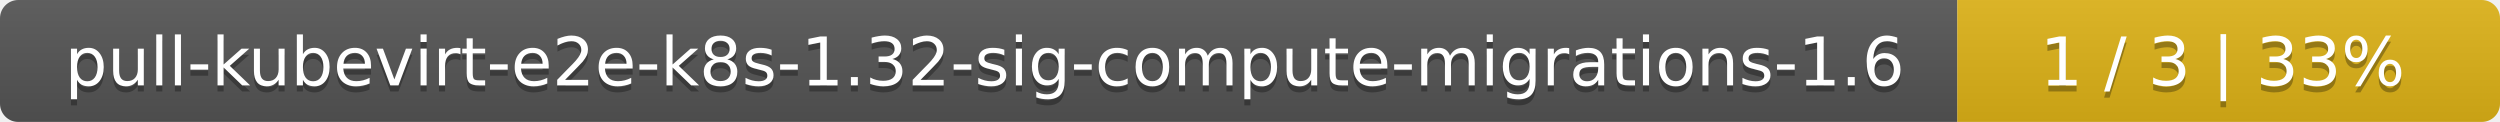
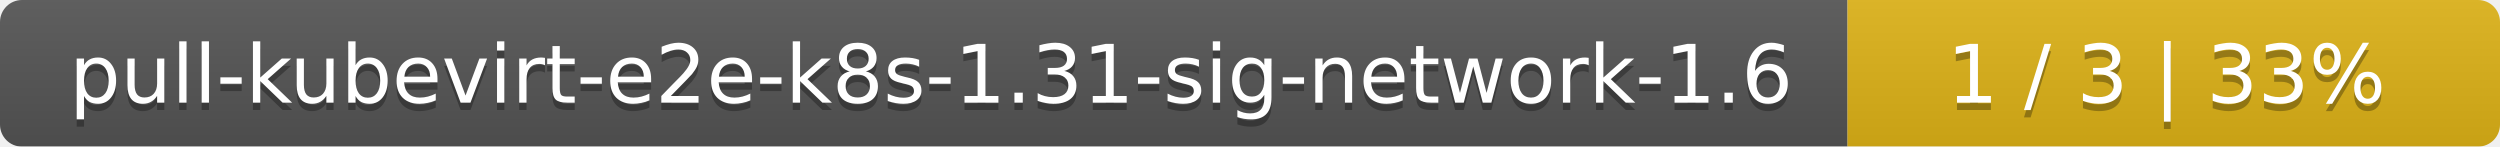
- <svg xmlns="http://www.w3.org/2000/svg" width="410" height="20">
+ <svg xmlns="http://www.w3.org/2000/svg" width="341" height="20">
  <linearGradient id="smooth" x2="0" y2="100%">
    <stop offset="0" stop-color="#bbb" stop-opacity=".1" />
    <stop offset="1" stop-opacity=".1" />
  </linearGradient>
  <mask id="round">
-     <rect width="410" height="20" rx="3" fill="#fff" />
+     <rect width="341" height="20" rx="3" fill="#fff" />
  </mask>
  <g mask="url(#round)">
-     <rect width="321" height="20" fill="#555" />
-     <rect x="321" width="89" height="20" fill="#dfb317" />
-     <rect width="410" height="20" fill="url(#smooth)" />
+     <rect width="252" height="20" fill="#555" />
+     <rect x="252" width="89" height="20" fill="#dfb317" />
+     <rect width="341" height="20" fill="url(#smooth)" />
  </g>
  <g fill="#fff" text-anchor="middle" font-family="DejaVu Sans,Verdana,Geneva,sans-serif" font-size="11">
-     <text x="161.5" y="15" fill="#010101" fill-opacity=".3">pull-kubevirt-e2e-k8s-1.32-sig-compute-migrations-1.6</text>
-     <text x="161.5" y="14">pull-kubevirt-e2e-k8s-1.32-sig-compute-migrations-1.6</text>
-     <text x="364.5" y="15" fill="#010101" fill-opacity=".3">1 / 3    |    33%</text>
-     <text x="364.5" y="14">1 / 3    |    33%</text>
+     <text x="127" y="15" fill="#010101" fill-opacity=".3">pull-kubevirt-e2e-k8s-1.31-sig-network-1.6</text>
+     <text x="127" y="14">pull-kubevirt-e2e-k8s-1.31-sig-network-1.6</text>
+     <text x="295.5" y="15" fill="#010101" fill-opacity=".3">1 / 3    |    33%</text>
+     <text x="295.5" y="14">1 / 3    |    33%</text>
  </g>
</svg>
